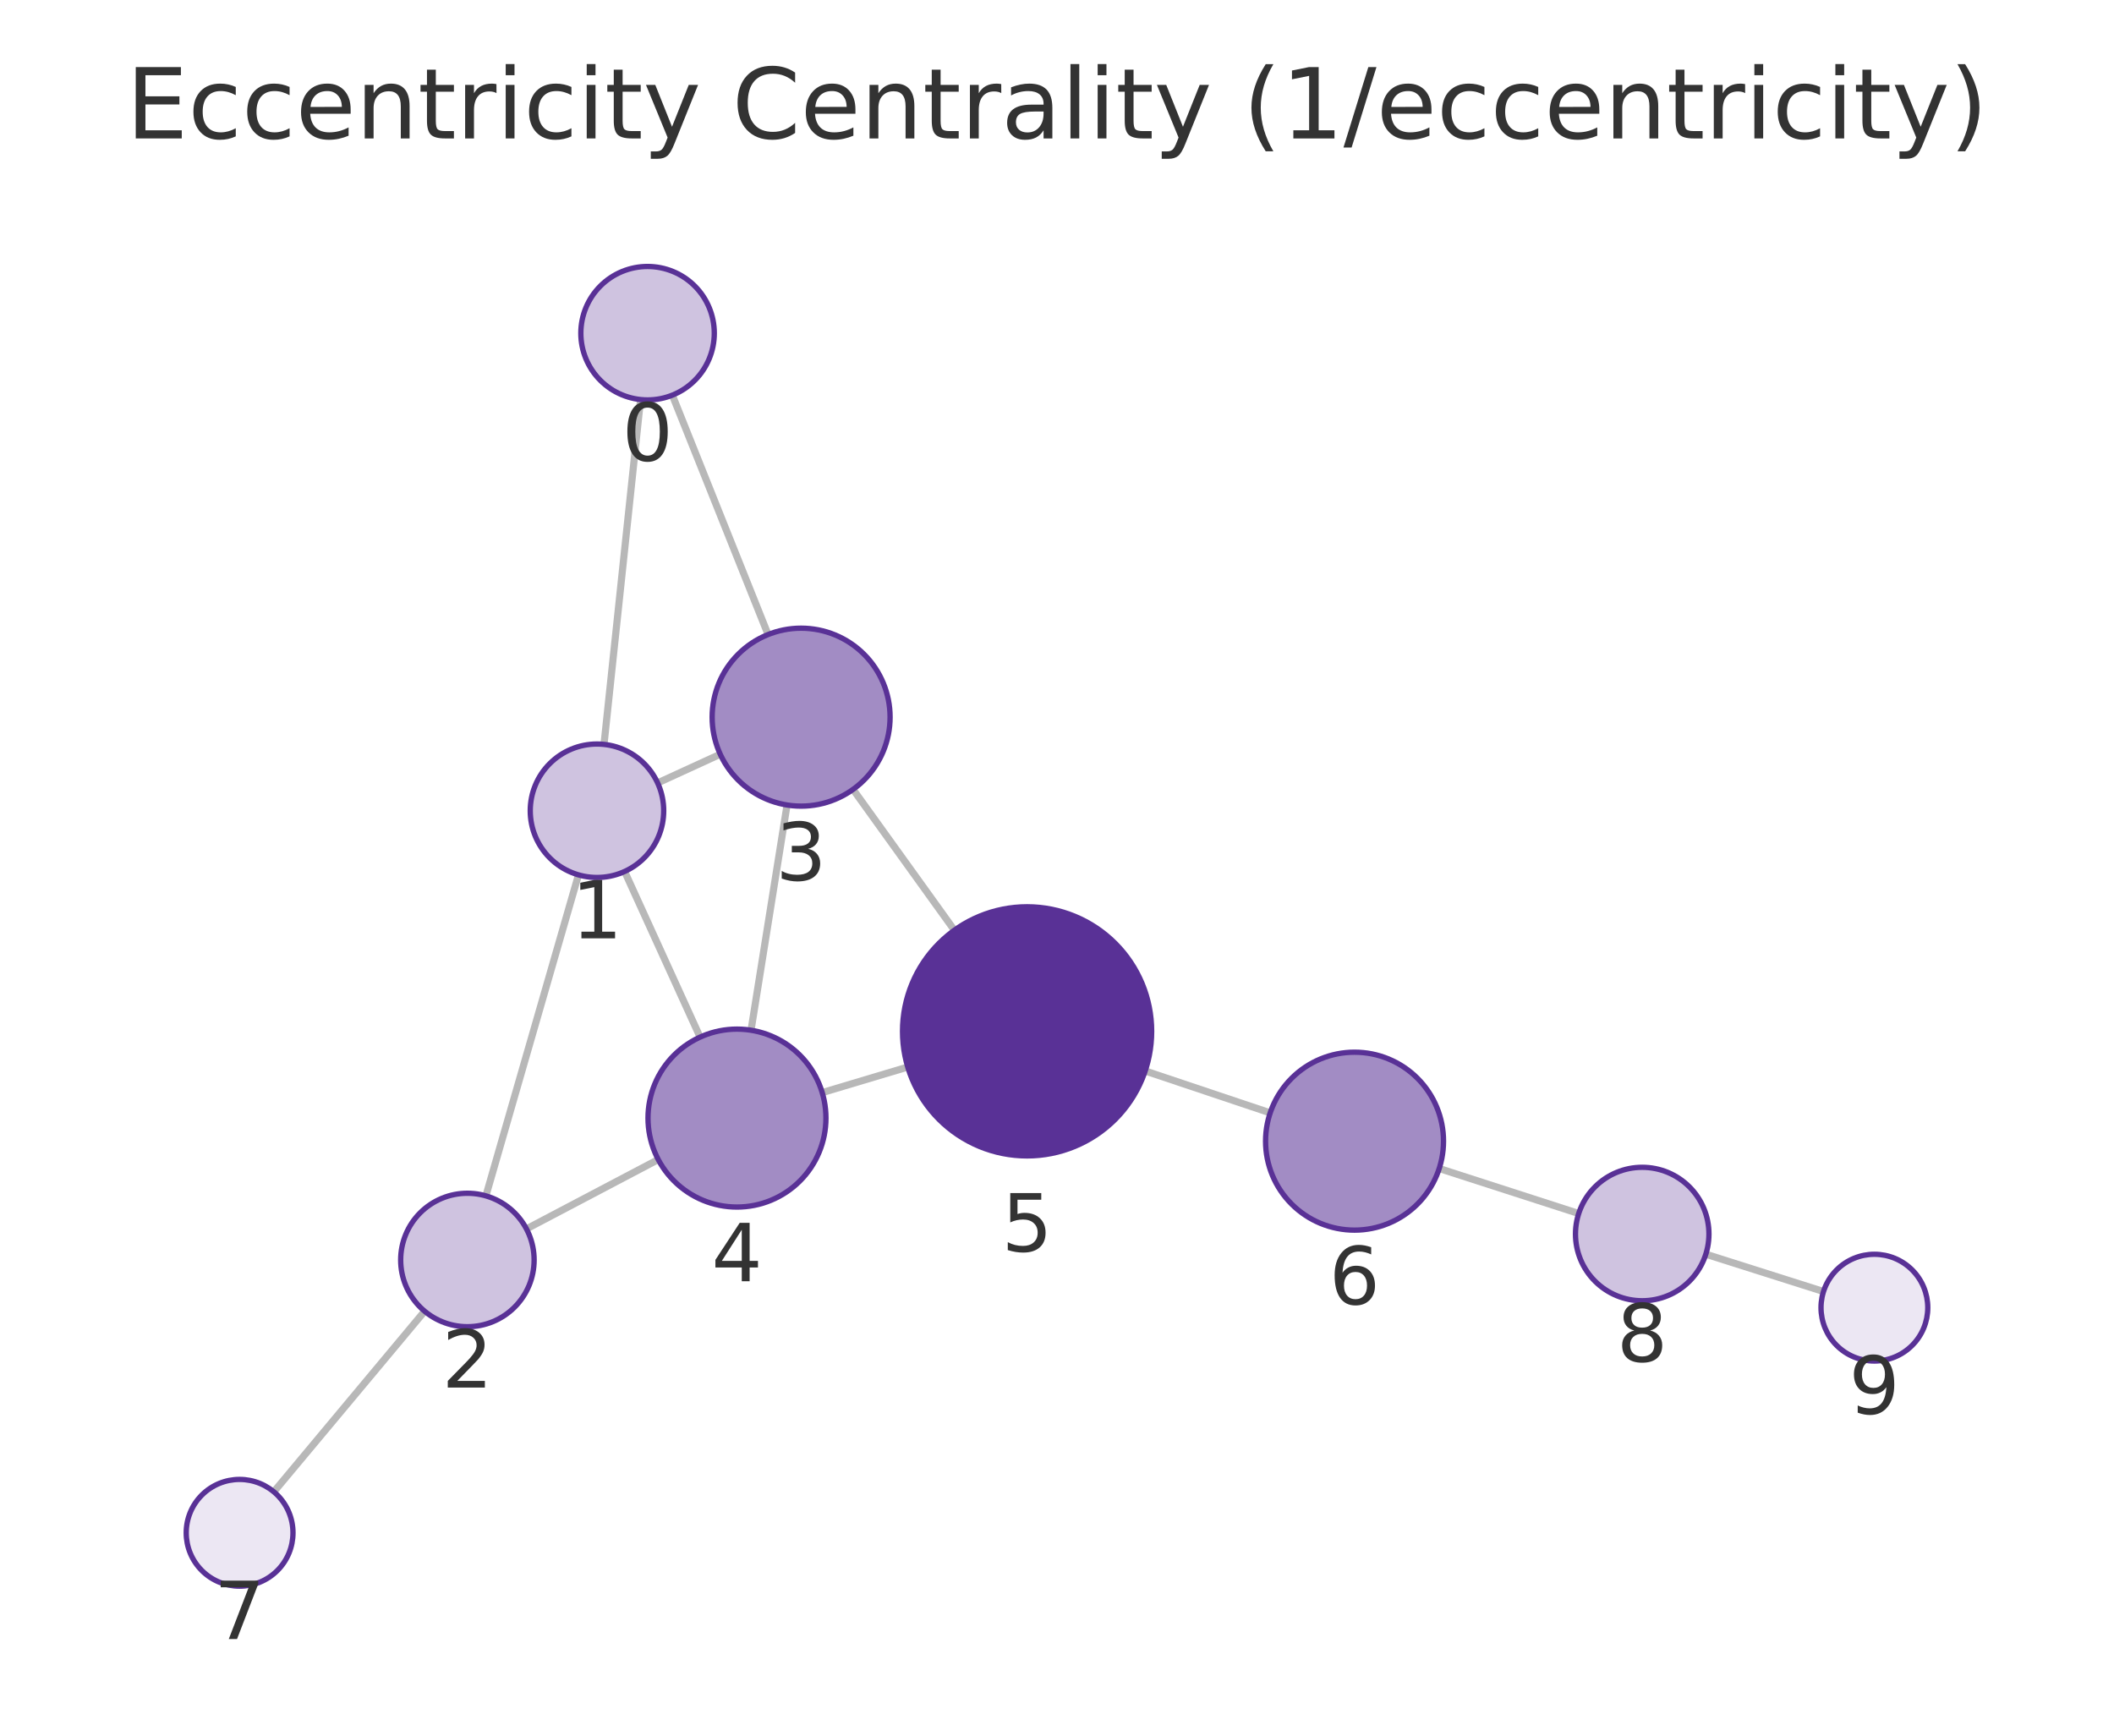
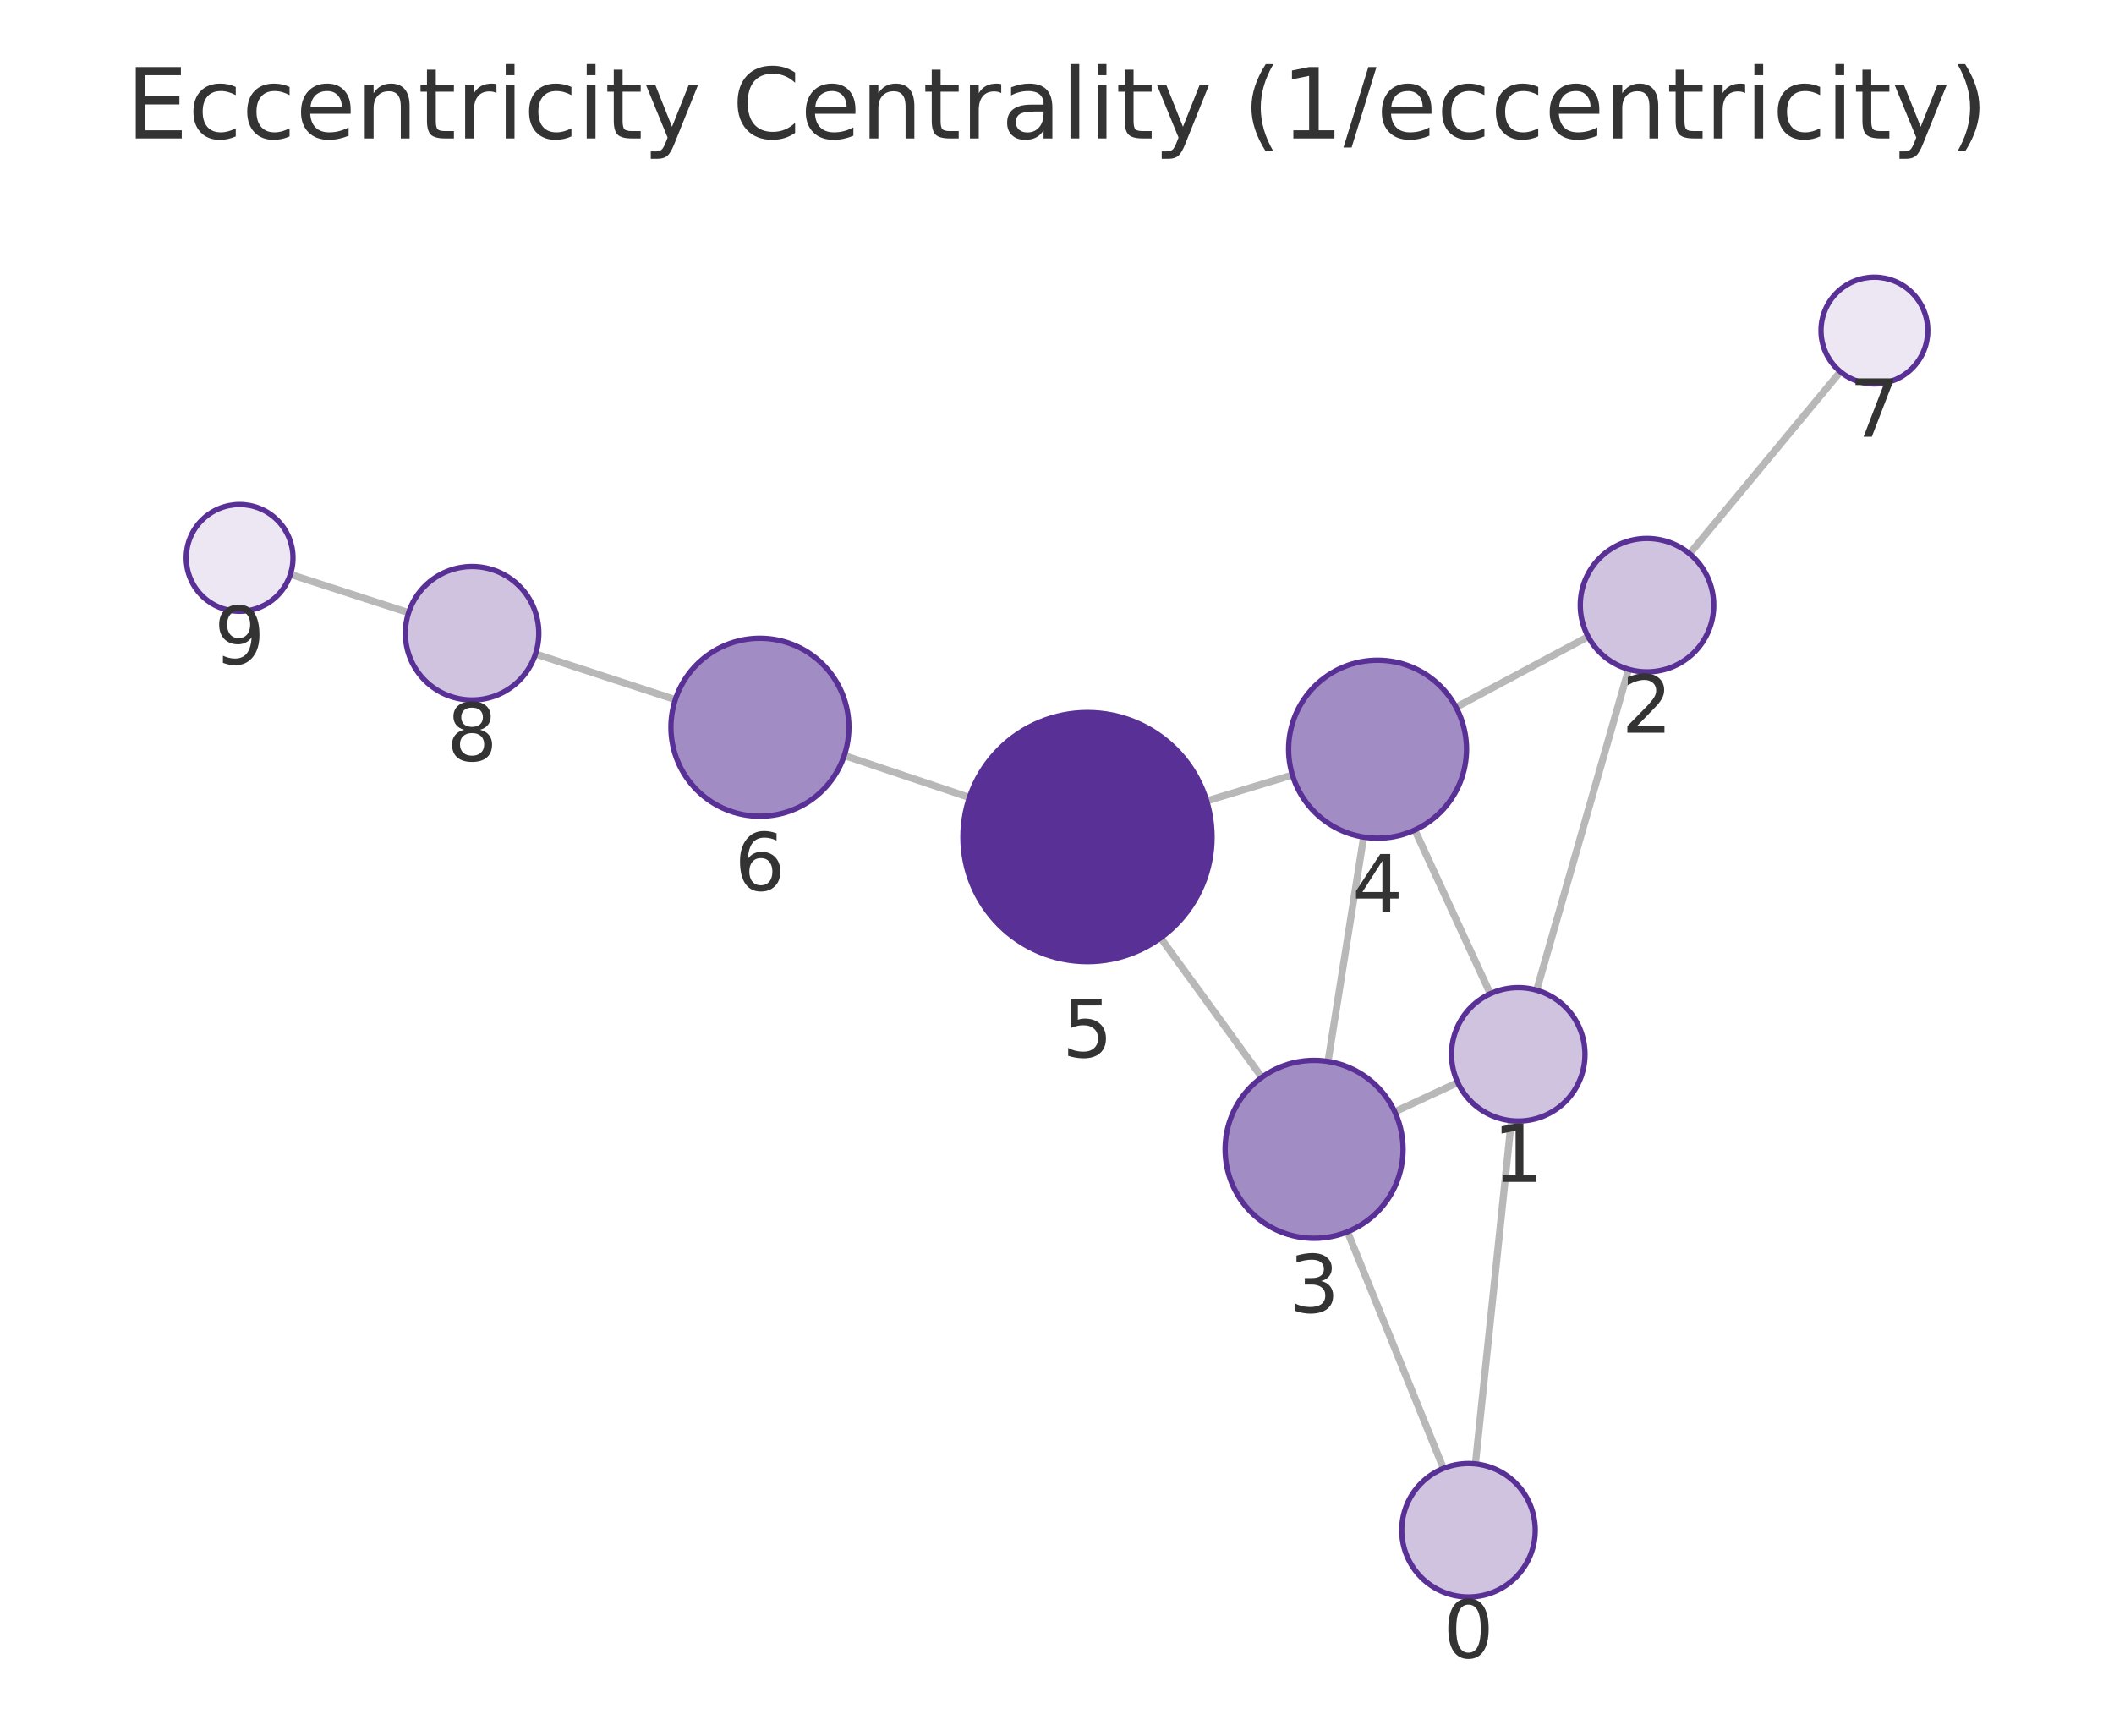
<svg xmlns="http://www.w3.org/2000/svg" xmlns:xlink="http://www.w3.org/1999/xlink" width="237.6pt" height="195.078pt" viewBox="0 0 237.6 195.078" version="1.1">
  <defs>
    <style type="text/css">*{stroke-linejoin: round; stroke-linecap: butt}</style>
  </defs>
  <g id="figure_1">
    <g id="patch_1">
      <path d="M 0 195.078  L 237.6 195.078  L 237.6 0  L 0 0  L 0 195.078  z " style="fill: none" />
    </g>
    <g id="axes_1">
      <g id="patch_2">
        <path d="M 7.2 187.878  L 230.4 187.878  L 230.4 21.558  L 7.2 21.558  L 7.2 187.878  z " style="fill: none" />
      </g>
      <g id="EdgeCollection_1">
-         <path d="M 71.992 44.908  L 67.886 83.666  " clip-path="url(#p9ab5bc310b)" style="fill: #b8b8b8; stroke: #b8b8b8; stroke-width: 0.8" />
-         <path d="M 75.567 44.414  L 86.327 71.32  " clip-path="url(#p9ab5bc310b)" style="fill: #b8b8b8; stroke: #b8b8b8; stroke-width: 0.8" />
-         <path d="M 65.018 98.331  L 54.611 134.409  " clip-path="url(#p9ab5bc310b)" style="fill: #b8b8b8; stroke: #b8b8b8; stroke-width: 0.8" />
-         <path d="M 73.914 87.998  L 80.95 84.772  " clip-path="url(#p9ab5bc310b)" style="fill: #b8b8b8; stroke: #b8b8b8; stroke-width: 0.8" />
-         <path d="M 70.205 97.95  L 78.686 116.567  " clip-path="url(#p9ab5bc310b)" style="fill: #b8b8b8; stroke: #b8b8b8; stroke-width: 0.8" />
-         <path d="M 59.169 138.122  L 73.982 130.325  " clip-path="url(#p9ab5bc310b)" style="fill: #b8b8b8; stroke: #b8b8b8; stroke-width: 0.8" />
-         <path d="M 47.726 147.373  L 30.776 167.673  " clip-path="url(#p9ab5bc310b)" style="fill: #b8b8b8; stroke: #b8b8b8; stroke-width: 0.8" />
-         <path d="M 88.46 90.479  L 84.411 115.793  " clip-path="url(#p9ab5bc310b)" style="fill: #b8b8b8; stroke: #b8b8b8; stroke-width: 0.8" />
-         <path d="M 95.879 88.723  L 107.264 104.553  " clip-path="url(#p9ab5bc310b)" style="fill: #b8b8b8; stroke: #b8b8b8; stroke-width: 0.8" />
-         <path d="M 92.412 122.803  L 102.025 119.929  " clip-path="url(#p9ab5bc310b)" style="fill: #b8b8b8; stroke: #b8b8b8; stroke-width: 0.8" />
-         <path d="M 128.712 120.37  L 142.761 125.081  " clip-path="url(#p9ab5bc310b)" style="fill: #b8b8b8; stroke: #b8b8b8; stroke-width: 0.8" />
-         <path d="M 161.758 131.333  L 177.437 136.394  " clip-path="url(#p9ab5bc310b)" style="fill: #b8b8b8; stroke: #b8b8b8; stroke-width: 0.8" />
-         <path d="M 191.723 140.965  L 204.951 145.16  " clip-path="url(#p9ab5bc310b)" style="fill: #b8b8b8; stroke: #b8b8b8; stroke-width: 0.8" />
+         <path d="M 165.828 164.533  L 169.861 125.962  " clip-path="url(#p9e5f8e76ce)" style="fill: #b8b8b8; stroke: #b8b8b8; stroke-width: 0.8" />
+         <path d="M 162.231 165.042  L 151.452 138.448  " clip-path="url(#p9e5f8e76ce)" style="fill: #b8b8b8; stroke: #b8b8b8; stroke-width: 0.8" />
+         <path d="M 172.707 111.293  L 183.045 75.228  " clip-path="url(#p9e5f8e76ce)" style="fill: #b8b8b8; stroke: #b8b8b8; stroke-width: 0.8" />
+         <path d="M 163.841 121.667  L 156.762 124.961  " clip-path="url(#p9e5f8e76ce)" style="fill: #b8b8b8; stroke: #b8b8b8; stroke-width: 0.8" />
+         <path d="M 167.501 111.692  L 159.017 93.288  " clip-path="url(#p9e5f8e76ce)" style="fill: #b8b8b8; stroke: #b8b8b8; stroke-width: 0.8" />
+         <path d="M 178.498 71.554  L 163.649 79.492  " clip-path="url(#p9e5f8e76ce)" style="fill: #b8b8b8; stroke: #b8b8b8; stroke-width: 0.8" />
+         <path d="M 189.895 62.242  L 206.843 41.775  " clip-path="url(#p9e5f8e76ce)" style="fill: #b8b8b8; stroke: #b8b8b8; stroke-width: 0.8" />
+         <path d="M 149.263 119.304  L 153.264 94.083  " clip-path="url(#p9e5f8e76ce)" style="fill: #b8b8b8; stroke: #b8b8b8; stroke-width: 0.8" />
+         <path d="M 141.822 121.087  L 130.448 105.415  " clip-path="url(#p9e5f8e76ce)" style="fill: #b8b8b8; stroke: #b8b8b8; stroke-width: 0.8" />
+         <path d="M 145.26 87.106  L 135.623 90.025  " clip-path="url(#p9e5f8e76ce)" style="fill: #b8b8b8; stroke: #b8b8b8; stroke-width: 0.8" />
+         <path d="M 108.951 89.634  L 94.89 84.919  " clip-path="url(#p9e5f8e76ce)" style="fill: #b8b8b8; stroke: #b8b8b8; stroke-width: 0.8" />
+         <path d="M 75.903 78.635  L 60.189 73.502  " clip-path="url(#p9e5f8e76ce)" style="fill: #b8b8b8; stroke: #b8b8b8; stroke-width: 0.8" />
+         <path d="M 45.925 68.861  L 32.638 64.554  " clip-path="url(#p9e5f8e76ce)" style="fill: #b8b8b8; stroke: #b8b8b8; stroke-width: 0.8" />
      </g>
      <g id="VertexCollection_1">
-         <path d="M 72.782 44.95  C 74.771 44.95 76.679 44.16 78.086 42.753  C 79.492 41.347 80.282 39.439 80.282 37.45  C 80.282 35.461 79.492 33.553 78.086 32.147  C 76.679 30.74 74.771 29.95 72.782 29.95  C 70.793 29.95 68.885 30.74 67.479 32.147  C 66.073 33.553 65.282 35.461 65.282 37.45  C 65.282 39.439 66.073 41.347 67.479 42.753  C 68.885 44.16 70.793 44.95 72.782 44.95  z " clip-path="url(#p9ab5bc310b)" style="fill: #cfc3e0; stroke: #593196; stroke-width: 0.6" />
-         <path d="M 67.096 98.624  C 69.085 98.624 70.993 97.834 72.399 96.428  C 73.806 95.021 74.596 93.113 74.596 91.124  C 74.596 89.135 73.806 87.227 72.399 85.821  C 70.993 84.415 69.085 83.624 67.096 83.624  C 65.107 83.624 63.199 84.415 61.793 85.821  C 60.386 87.227 59.596 89.135 59.596 91.124  C 59.596 93.113 60.386 95.021 61.793 96.428  C 63.199 97.834 65.107 98.624 67.096 98.624  z " clip-path="url(#p9ab5bc310b)" style="fill: #cfc3e0; stroke: #593196; stroke-width: 0.6" />
-         <path d="M 52.533 149.115  C 54.522 149.115 56.429 148.325 57.836 146.919  C 59.242 145.512 60.033 143.605 60.033 141.615  C 60.033 139.626 59.242 137.719 57.836 136.312  C 56.429 134.906 54.522 134.115 52.533 134.115  C 50.544 134.115 48.636 134.906 47.229 136.312  C 45.823 137.719 45.033 139.626 45.033 141.615  C 45.033 143.605 45.823 145.512 47.229 146.919  C 48.636 148.325 50.544 149.115 52.533 149.115  z " clip-path="url(#p9ab5bc310b)" style="fill: #cfc3e0; stroke: #593196; stroke-width: 0.6" />
-         <path d="M 90.04 90.605  C 92.692 90.605 95.235 89.551 97.111 87.676  C 98.986 85.8 100.04 83.257 100.04 80.605  C 100.04 77.953 98.986 75.409 97.111 73.534  C 95.235 71.658 92.692 70.605 90.04 70.605  C 87.388 70.605 84.844 71.658 82.969 73.534  C 81.093 75.409 80.04 77.953 80.04 80.605  C 80.04 83.257 81.093 85.8 82.969 87.676  C 84.844 89.551 87.388 90.605 90.04 90.605  z " clip-path="url(#p9ab5bc310b)" style="fill: #a28cc4; stroke: #593196; stroke-width: 0.6" />
-         <path d="M 82.831 135.667  C 85.483 135.667 88.027 134.613 89.902 132.738  C 91.778 130.863 92.831 128.319 92.831 125.667  C 92.831 123.015 91.778 120.471 89.902 118.596  C 88.027 116.721 85.483 115.667 82.831 115.667  C 80.179 115.667 77.636 116.721 75.76 118.596  C 73.885 120.471 72.831 123.015 72.831 125.667  C 72.831 128.319 73.885 130.863 75.76 132.738  C 77.636 134.613 80.179 135.667 82.831 135.667  z " clip-path="url(#p9ab5bc310b)" style="fill: #a28cc4; stroke: #593196; stroke-width: 0.6" />
-         <path d="M 115.438 129.918  C 119.151 129.918 122.712 128.443 125.338 125.818  C 127.963 123.192 129.438 119.631 129.438 115.918  C 129.438 112.205 127.963 108.644 125.338 106.019  C 122.712 103.393 119.151 101.918 115.438 101.918  C 111.725 101.918 108.164 103.393 105.539 106.019  C 102.913 108.644 101.438 112.205 101.438 115.918  C 101.438 119.631 102.913 123.192 105.539 125.818  C 108.164 128.443 111.725 129.918 115.438 129.918  z " clip-path="url(#p9ab5bc310b)" style="fill: #593196; stroke: #593196; stroke-width: 0.6" />
-         <path d="M 152.242 138.261  C 154.894 138.261 157.437 137.207 159.313 135.332  C 161.188 133.457 162.242 130.913 162.242 128.261  C 162.242 125.609 161.188 123.065 159.313 121.19  C 157.437 119.315 154.894 118.261 152.242 118.261  C 149.59 118.261 147.046 119.315 145.171 121.19  C 143.295 123.065 142.242 125.609 142.242 128.261  C 142.242 130.913 143.295 133.457 145.171 135.332  C 147.046 137.207 149.59 138.261 152.242 138.261  z " clip-path="url(#p9ab5bc310b)" style="fill: #a28cc4; stroke: #593196; stroke-width: 0.6" />
-         <path d="M 26.93 178.278  C 28.521 178.278 30.048 177.646 31.173 176.521  C 32.298 175.396 32.93 173.87 32.93 172.278  C 32.93 170.687 32.298 169.161 31.173 168.036  C 30.048 166.91 28.521 166.278 26.93 166.278  C 25.339 166.278 23.813 166.91 22.687 168.036  C 21.562 169.161 20.93 170.687 20.93 172.278  C 20.93 173.87 21.562 175.396 22.687 176.521  C 23.813 177.646 25.339 178.278 26.93 178.278  z " clip-path="url(#p9ab5bc310b)" style="fill: #ece7f3; stroke: #593196; stroke-width: 0.6" />
-         <path d="M 184.574 146.198  C 186.563 146.198 188.471 145.408 189.877 144.001  C 191.284 142.595 192.074 140.687 192.074 138.698  C 192.074 136.709 191.284 134.801 189.877 133.395  C 188.471 131.988 186.563 131.198 184.574 131.198  C 182.585 131.198 180.677 131.988 179.271 133.395  C 177.864 134.801 177.074 136.709 177.074 138.698  C 177.074 140.687 177.864 142.595 179.271 144.001  C 180.677 145.408 182.585 146.198 184.574 146.198  z " clip-path="url(#p9ab5bc310b)" style="fill: #cfc3e0; stroke: #593196; stroke-width: 0.6" />
-         <path d="M 210.67 152.974  C 212.261 152.974 213.787 152.342 214.913 151.216  C 216.038 150.091 216.67 148.565 216.67 146.974  C 216.67 145.382 216.038 143.856 214.913 142.731  C 213.787 141.606 212.261 140.974 210.67 140.974  C 209.079 140.974 207.552 141.606 206.427 142.731  C 205.302 143.856 204.67 145.382 204.67 146.974  C 204.67 148.565 205.302 150.091 206.427 151.216  C 207.552 152.342 209.079 152.974 210.67 152.974  z " clip-path="url(#p9ab5bc310b)" style="fill: #ece7f3; stroke: #593196; stroke-width: 0.6" />
+         <path d="M 165.049 179.493  C 167.038 179.493 168.945 178.703 170.352 177.296  C 171.758 175.89 172.549 173.982 172.549 171.993  C 172.549 170.004 171.758 168.096 170.352 166.689  C 168.945 165.283 167.038 164.493 165.049 164.493  C 163.06 164.493 161.152 165.283 159.745 166.689  C 158.339 168.096 157.549 170.004 157.549 171.993  C 157.549 173.982 158.339 175.89 159.745 177.296  C 161.152 178.703 163.06 179.493 165.049 179.493  z " clip-path="url(#p9e5f8e76ce)" style="fill: #cfc3e0; stroke: #593196; stroke-width: 0.6" />
+         <path d="M 170.64 126.003  C 172.629 126.003 174.537 125.212 175.944 123.806  C 177.35 122.4 178.14 120.492 178.14 118.503  C 178.14 116.514 177.35 114.606 175.944 113.199  C 174.537 111.793 172.629 111.003 170.64 111.003  C 168.651 111.003 166.744 111.793 165.337 113.199  C 163.931 114.606 163.14 116.514 163.14 118.503  C 163.14 120.492 163.931 122.4 165.337 123.806  C 166.744 125.212 168.651 126.003 170.64 126.003  z " clip-path="url(#p9e5f8e76ce)" style="fill: #cfc3e0; stroke: #593196; stroke-width: 0.6" />
+         <path d="M 185.112 75.518  C 187.101 75.518 189.009 74.728 190.415 73.322  C 191.822 71.915 192.612 70.007 192.612 68.018  C 192.612 66.029 191.822 64.121 190.415 62.715  C 189.009 61.309 187.101 60.518 185.112 60.518  C 183.123 60.518 181.215 61.309 179.808 62.715  C 178.402 64.121 177.612 66.029 177.612 68.018  C 177.612 70.007 178.402 71.915 179.808 73.322  C 181.215 74.728 183.123 75.518 185.112 75.518  z " clip-path="url(#p9e5f8e76ce)" style="fill: #cfc3e0; stroke: #593196; stroke-width: 0.6" />
+         <path d="M 147.696 139.18  C 150.348 139.18 152.892 138.127 154.767 136.252  C 156.642 134.376 157.696 131.833 157.696 129.18  C 157.696 126.528 156.642 123.985 154.767 122.109  C 152.892 120.234 150.348 119.18 147.696 119.18  C 145.044 119.18 142.5 120.234 140.625 122.109  C 138.749 123.985 137.696 126.528 137.696 129.18  C 137.696 131.833 138.749 134.376 140.625 136.252  C 142.5 138.127 145.044 139.18 147.696 139.18  z " clip-path="url(#p9e5f8e76ce)" style="fill: #a28cc4; stroke: #593196; stroke-width: 0.6" />
+         <path d="M 154.83 94.207  C 157.483 94.207 160.026 93.153 161.902 91.278  C 163.777 89.402 164.83 86.859 164.83 84.207  C 164.83 81.555 163.777 79.011 161.902 77.136  C 160.026 75.26 157.483 74.207 154.83 74.207  C 152.178 74.207 149.635 75.26 147.759 77.136  C 145.884 79.011 144.83 81.555 144.83 84.207  C 144.83 86.859 145.884 89.402 147.759 91.278  C 149.635 93.153 152.178 94.207 154.83 94.207  z " clip-path="url(#p9e5f8e76ce)" style="fill: #a28cc4; stroke: #593196; stroke-width: 0.6" />
+         <path d="M 122.225 108.084  C 125.937 108.084 129.499 106.609 132.124 103.984  C 134.749 101.358 136.225 97.797 136.225 94.084  C 136.225 90.371 134.749 86.81 132.124 84.185  C 129.499 81.559 125.937 80.084 122.225 80.084  C 118.512 80.084 114.95 81.559 112.325 84.185  C 109.7 86.81 108.225 90.371 108.225 94.084  C 108.225 97.797 109.7 101.358 112.325 103.984  C 114.95 106.609 118.512 108.084 122.225 108.084  z " clip-path="url(#p9e5f8e76ce)" style="fill: #593196; stroke: #593196; stroke-width: 0.6" />
+         <path d="M 85.408 91.74  C 88.06 91.74 90.604 90.687 92.479 88.811  C 94.355 86.936 95.408 84.392 95.408 81.74  C 95.408 79.088 94.355 76.545 92.479 74.669  C 90.604 72.794 88.06 71.74 85.408 71.74  C 82.756 71.74 80.213 72.794 78.337 74.669  C 76.462 76.545 75.408 79.088 75.408 81.74  C 75.408 84.392 76.462 86.936 78.337 88.811  C 80.213 90.687 82.756 91.74 85.408 91.74  z " clip-path="url(#p9e5f8e76ce)" style="fill: #a28cc4; stroke: #593196; stroke-width: 0.6" />
+         <path d="M 210.669 43.153  C 212.261 43.153 213.787 42.521 214.912 41.396  C 216.037 40.271 216.669 38.744 216.669 37.153  C 216.669 35.562 216.037 34.036 214.912 32.911  C 213.787 31.785 212.261 31.153 210.669 31.153  C 209.078 31.153 207.552 31.785 206.427 32.911  C 205.302 34.036 204.669 35.562 204.669 37.153  C 204.669 38.744 205.302 40.271 206.427 41.396  C 207.552 42.521 209.078 43.153 210.669 43.153  z " clip-path="url(#p9e5f8e76ce)" style="fill: #ece7f3; stroke: #593196; stroke-width: 0.6" />
+         <path d="M 53.06 78.674  C 55.049 78.674 56.957 77.883 58.363 76.477  C 59.77 75.071 60.56 73.163 60.56 71.174  C 60.56 69.185 59.77 67.277 58.363 65.87  C 56.957 64.464 55.049 63.674 53.06 63.674  C 51.071 63.674 49.163 64.464 47.756 65.87  C 46.35 67.277 45.56 69.185 45.56 71.174  C 45.56 73.163 46.35 75.071 47.756 76.477  C 49.163 77.883 51.071 78.674 53.06 78.674  z " clip-path="url(#p9e5f8e76ce)" style="fill: #cfc3e0; stroke: #593196; stroke-width: 0.6" />
+         <path d="M 26.931 68.704  C 28.522 68.704 30.048 68.071 31.173 66.946  C 32.298 65.821 32.931 64.295 32.931 62.704  C 32.931 61.112 32.298 59.586 31.173 58.461  C 30.048 57.336 28.522 56.704 26.931 56.704  C 25.339 56.704 23.813 57.336 22.688 58.461  C 21.563 59.586 20.931 61.112 20.931 62.704  C 20.931 64.295 21.563 65.821 22.688 66.946  C 23.813 68.071 25.339 68.704 26.931 68.704  z " clip-path="url(#p9e5f8e76ce)" style="fill: #ece7f3; stroke: #593196; stroke-width: 0.6" />
      </g>
      <g id="text_1">
-         <g clip-path="url(#p9ab5bc310b)">
-           <g style="fill: #333333" transform="translate(69.91916 51.78798) scale(0.09 -0.09)">
+         <g clip-path="url(#p9e5f8e76ce)">
+           <g style="fill: #333333" transform="translate(162.1855 186.3307) scale(0.09 -0.09)">
            <defs>
              <path id="DejaVuSans-13" d="M 2034 4250  Q 1547 4250 1301 3770  Q 1056 3291 1056 2328  Q 1056 1369 1301 889  Q 1547 409 2034 409  Q 2525 409 2770 889  Q 3016 1369 3016 2328  Q 3016 3291 2770 3770  Q 2525 4250 2034 4250  z M 2034 4750  Q 2819 4750 3233 4129  Q 3647 3509 3647 2328  Q 3647 1150 3233 529  Q 2819 -91 2034 -91  Q 1250 -91 836 529  Q 422 1150 422 2328  Q 422 3509 836 4129  Q 1250 4750 2034 4750  z " transform="scale(0.015625)" />
            </defs>
            <use xlink:href="#DejaVuSans-13" />
          </g>
        </g>
      </g>
      <g id="text_2">
-         <g clip-path="url(#p9ab5bc310b)">
-           <g style="fill: #333333" transform="translate(64.23297 105.4622) scale(0.09 -0.09)">
+         <g clip-path="url(#p9e5f8e76ce)">
+           <g style="fill: #333333" transform="translate(167.7773 132.8406) scale(0.09 -0.09)">
            <defs>
              <path id="DejaVuSans-14" d="M 794 531  L 1825 531  L 1825 4091  L 703 3866  L 703 4441  L 1819 4666  L 2450 4666  L 2450 531  L 3481 531  L 3481 0  L 794 0  L 794 531  z " transform="scale(0.015625)" />
            </defs>
            <use xlink:href="#DejaVuSans-14" />
          </g>
        </g>
      </g>
      <g id="text_3">
-         <g clip-path="url(#p9ab5bc310b)">
-           <g style="fill: #333333" transform="translate(49.66946 155.9534) scale(0.09 -0.09)">
+         <g clip-path="url(#p9e5f8e76ce)">
+           <g style="fill: #333333" transform="translate(182.2486 82.35619) scale(0.09 -0.09)">
            <defs>
              <path id="DejaVuSans-15" d="M 1228 531  L 3431 531  L 3431 0  L 469 0  L 469 531  Q 828 903 1448 1529  Q 2069 2156 2228 2338  Q 2531 2678 2651 2914  Q 2772 3150 2772 3378  Q 2772 3750 2511 3984  Q 2250 4219 1831 4219  Q 1534 4219 1204 4116  Q 875 4013 500 3803  L 500 4441  Q 881 4594 1212 4672  Q 1544 4750 1819 4750  Q 2544 4750 2975 4387  Q 3406 4025 3406 3419  Q 3406 3131 3298 2873  Q 3191 2616 2906 2266  Q 2828 2175 2409 1742  Q 1991 1309 1228 531  z " transform="scale(0.015625)" />
            </defs>
            <use xlink:href="#DejaVuSans-15" />
          </g>
        </g>
      </g>
      <g id="text_4">
-         <g clip-path="url(#p9ab5bc310b)">
-           <g style="fill: #333333" transform="translate(87.1765 98.94251) scale(0.09 -0.09)">
+         <g clip-path="url(#p9e5f8e76ce)">
+           <g style="fill: #333333" transform="translate(144.8326 147.5184) scale(0.09 -0.09)">
            <defs>
              <path id="DejaVuSans-16" d="M 2597 2516  Q 3050 2419 3304 2112  Q 3559 1806 3559 1356  Q 3559 666 3084 287  Q 2609 -91 1734 -91  Q 1441 -91 1130 -33  Q 819 25 488 141  L 488 750  Q 750 597 1062 519  Q 1375 441 1716 441  Q 2309 441 2620 675  Q 2931 909 2931 1356  Q 2931 1769 2642 2001  Q 2353 2234 1838 2234  L 1294 2234  L 1294 2753  L 1863 2753  Q 2328 2753 2575 2939  Q 2822 3125 2822 3475  Q 2822 3834 2567 4026  Q 2313 4219 1838 4219  Q 1578 4219 1281 4162  Q 984 4106 628 3988  L 628 4550  Q 988 4650 1302 4700  Q 1616 4750 1894 4750  Q 2613 4750 3031 4423  Q 3450 4097 3450 3541  Q 3450 3153 3228 2886  Q 3006 2619 2597 2516  z " transform="scale(0.015625)" />
            </defs>
            <use xlink:href="#DejaVuSans-16" />
          </g>
        </g>
      </g>
      <g id="text_5">
-         <g clip-path="url(#p9ab5bc310b)">
-           <g style="fill: #333333" transform="translate(79.96819 144.0049) scale(0.09 -0.09)">
+         <g clip-path="url(#p9e5f8e76ce)">
+           <g style="fill: #333333" transform="translate(151.9674 102.5445) scale(0.09 -0.09)">
            <defs>
              <path id="DejaVuSans-17" d="M 2419 4116  L 825 1625  L 2419 1625  L 2419 4116  z M 2253 4666  L 3047 4666  L 3047 1625  L 3713 1625  L 3713 1100  L 3047 1100  L 3047 0  L 2419 0  L 2419 1100  L 313 1100  L 313 1709  L 2253 4666  z " transform="scale(0.015625)" />
            </defs>
            <use xlink:href="#DejaVuSans-17" />
          </g>
        </g>
      </g>
      <g id="text_6">
-         <g clip-path="url(#p9ab5bc310b)">
-           <g style="fill: #333333" transform="translate(112.575 140.6561) scale(0.09 -0.09)">
+         <g clip-path="url(#p9e5f8e76ce)">
+           <g style="fill: #333333" transform="translate(119.3615 118.8221) scale(0.09 -0.09)">
            <defs>
              <path id="DejaVuSans-18" d="M 691 4666  L 3169 4666  L 3169 4134  L 1269 4134  L 1269 2991  Q 1406 3038 1543 3061  Q 1681 3084 1819 3084  Q 2600 3084 3056 2656  Q 3513 2228 3513 1497  Q 3513 744 3044 326  Q 2575 -91 1722 -91  Q 1428 -91 1123 -41  Q 819 9 494 109  L 494 744  Q 775 591 1075 516  Q 1375 441 1709 441  Q 2250 441 2565 725  Q 2881 1009 2881 1497  Q 2881 1984 2565 2268  Q 2250 2553 1709 2553  Q 1456 2553 1204 2497  Q 953 2441 691 2322  L 691 4666  z " transform="scale(0.015625)" />
            </defs>
            <use xlink:href="#DejaVuSans-18" />
          </g>
        </g>
      </g>
      <g id="text_7">
-         <g clip-path="url(#p9ab5bc310b)">
-           <g style="fill: #333333" transform="translate(149.3785 146.599) scale(0.09 -0.09)">
+         <g clip-path="url(#p9e5f8e76ce)">
+           <g style="fill: #333333" transform="translate(82.54527 100.0783) scale(0.09 -0.09)">
            <defs>
              <path id="DejaVuSans-19" d="M 2113 2584  Q 1688 2584 1439 2293  Q 1191 2003 1191 1497  Q 1191 994 1439 701  Q 1688 409 2113 409  Q 2538 409 2786 701  Q 3034 994 3034 1497  Q 3034 2003 2786 2293  Q 2538 2584 2113 2584  z M 3366 4563  L 3366 3988  Q 3128 4100 2886 4159  Q 2644 4219 2406 4219  Q 1781 4219 1451 3797  Q 1122 3375 1075 2522  Q 1259 2794 1537 2939  Q 1816 3084 2150 3084  Q 2853 3084 3261 2657  Q 3669 2231 3669 1497  Q 3669 778 3244 343  Q 2819 -91 2113 -91  Q 1303 -91 875 529  Q 447 1150 447 2328  Q 447 3434 972 4092  Q 1497 4750 2381 4750  Q 2619 4750 2861 4703  Q 3103 4656 3366 4563  z " transform="scale(0.015625)" />
            </defs>
            <use xlink:href="#DejaVuSans-19" />
          </g>
        </g>
      </g>
      <g id="text_8">
-         <g clip-path="url(#p9ab5bc310b)">
-           <g style="fill: #333333" transform="translate(24.06695 184.2162) scale(0.09 -0.09)">
+         <g clip-path="url(#p9e5f8e76ce)">
+           <g style="fill: #333333" transform="translate(207.8063 49.0911) scale(0.09 -0.09)">
            <defs>
              <path id="DejaVuSans-1a" d="M 525 4666  L 3525 4666  L 3525 4397  L 1831 0  L 1172 0  L 2766 4134  L 525 4134  L 525 4666  z " transform="scale(0.015625)" />
            </defs>
            <use xlink:href="#DejaVuSans-1a" />
          </g>
        </g>
      </g>
      <g id="text_9">
-         <g clip-path="url(#p9ab5bc310b)">
-           <g style="fill: #333333" transform="translate(181.7109 153.0357) scale(0.09 -0.09)">
+         <g clip-path="url(#p9e5f8e76ce)">
+           <g style="fill: #333333" transform="translate(50.19665 85.51155) scale(0.09 -0.09)">
            <defs>
              <path id="DejaVuSans-1b" d="M 2034 2216  Q 1584 2216 1326 1975  Q 1069 1734 1069 1313  Q 1069 891 1326 650  Q 1584 409 2034 409  Q 2484 409 2743 651  Q 3003 894 3003 1313  Q 3003 1734 2745 1975  Q 2488 2216 2034 2216  z M 1403 2484  Q 997 2584 770 2862  Q 544 3141 544 3541  Q 544 4100 942 4425  Q 1341 4750 2034 4750  Q 2731 4750 3128 4425  Q 3525 4100 3525 3541  Q 3525 3141 3298 2862  Q 3072 2584 2669 2484  Q 3125 2378 3379 2068  Q 3634 1759 3634 1313  Q 3634 634 3220 271  Q 2806 -91 2034 -91  Q 1263 -91 848 271  Q 434 634 434 1313  Q 434 1759 690 2068  Q 947 2378 1403 2484  z M 1172 3481  Q 1172 3119 1398 2916  Q 1625 2713 2034 2713  Q 2441 2713 2670 2916  Q 2900 3119 2900 3481  Q 2900 3844 2670 4047  Q 2441 4250 2034 4250  Q 1625 4250 1398 4047  Q 1172 3844 1172 3481  z " transform="scale(0.015625)" />
            </defs>
            <use xlink:href="#DejaVuSans-1b" />
          </g>
        </g>
      </g>
      <g id="text_10">
-         <g clip-path="url(#p9ab5bc310b)">
-           <g style="fill: #333333" transform="translate(207.8068 158.9116) scale(0.09 -0.09)">
+         <g clip-path="url(#p9e5f8e76ce)">
+           <g style="fill: #333333" transform="translate(24.0675 74.64139) scale(0.09 -0.09)">
            <defs>
              <path id="DejaVuSans-1c" d="M 703 97  L 703 672  Q 941 559 1184 500  Q 1428 441 1663 441  Q 2288 441 2617 861  Q 2947 1281 2994 2138  Q 2813 1869 2534 1725  Q 2256 1581 1919 1581  Q 1219 1581 811 2004  Q 403 2428 403 3163  Q 403 3881 828 4315  Q 1253 4750 1959 4750  Q 2769 4750 3195 4129  Q 3622 3509 3622 2328  Q 3622 1225 3098 567  Q 2575 -91 1691 -91  Q 1453 -91 1209 -44  Q 966 3 703 97  z M 1959 2075  Q 2384 2075 2632 2365  Q 2881 2656 2881 3163  Q 2881 3666 2632 3958  Q 2384 4250 1959 4250  Q 1534 4250 1286 3958  Q 1038 3666 1038 3163  Q 1038 2656 1286 2365  Q 1534 2075 1959 2075  z " transform="scale(0.015625)" />
            </defs>
            <use xlink:href="#DejaVuSans-1c" />
          </g>
        </g>
      </g>
      <g id="matplotlib.axis_1" />
      <g id="matplotlib.axis_2" />
      <g id="text_11">
        <g style="fill: #333333" transform="translate(14.18141 15.55828) scale(0.11 -0.11)">
          <defs>
            <path id="DejaVuSans-28" d="M 628 4666  L 3578 4666  L 3578 4134  L 1259 4134  L 1259 2753  L 3481 2753  L 3481 2222  L 1259 2222  L 1259 531  L 3634 531  L 3634 0  L 628 0  L 628 4666  z " transform="scale(0.015625)" />
            <path id="DejaVuSans-46" d="M 3122 3366  L 3122 2828  Q 2878 2963 2633 3030  Q 2388 3097 2138 3097  Q 1578 3097 1268 2742  Q 959 2388 959 1747  Q 959 1106 1268 751  Q 1578 397 2138 397  Q 2388 397 2633 464  Q 2878 531 3122 666  L 3122 134  Q 2881 22 2623 -34  Q 2366 -91 2075 -91  Q 1284 -91 818 406  Q 353 903 353 1747  Q 353 2603 823 3093  Q 1294 3584 2113 3584  Q 2378 3584 2631 3529  Q 2884 3475 3122 3366  z " transform="scale(0.015625)" />
            <path id="DejaVuSans-48" d="M 3597 1894  L 3597 1613  L 953 1613  Q 991 1019 1311 708  Q 1631 397 2203 397  Q 2534 397 2845 478  Q 3156 559 3463 722  L 3463 178  Q 3153 47 2828 -22  Q 2503 -91 2169 -91  Q 1331 -91 842 396  Q 353 884 353 1716  Q 353 2575 817 3079  Q 1281 3584 2069 3584  Q 2775 3584 3186 3129  Q 3597 2675 3597 1894  z M 3022 2063  Q 3016 2534 2758 2815  Q 2500 3097 2075 3097  Q 1594 3097 1305 2825  Q 1016 2553 972 2059  L 3022 2063  z " transform="scale(0.015625)" />
            <path id="DejaVuSans-51" d="M 3513 2113  L 3513 0  L 2938 0  L 2938 2094  Q 2938 2591 2744 2837  Q 2550 3084 2163 3084  Q 1697 3084 1428 2787  Q 1159 2491 1159 1978  L 1159 0  L 581 0  L 581 3500  L 1159 3500  L 1159 2956  Q 1366 3272 1645 3428  Q 1925 3584 2291 3584  Q 2894 3584 3203 3211  Q 3513 2838 3513 2113  z " transform="scale(0.015625)" />
            <path id="DejaVuSans-57" d="M 1172 4494  L 1172 3500  L 2356 3500  L 2356 3053  L 1172 3053  L 1172 1153  Q 1172 725 1289 603  Q 1406 481 1766 481  L 2356 481  L 2356 0  L 1766 0  Q 1100 0 847 248  Q 594 497 594 1153  L 594 3053  L 172 3053  L 172 3500  L 594 3500  L 594 4494  L 1172 4494  z " transform="scale(0.015625)" />
            <path id="DejaVuSans-55" d="M 2631 2963  Q 2534 3019 2420 3045  Q 2306 3072 2169 3072  Q 1681 3072 1420 2755  Q 1159 2438 1159 1844  L 1159 0  L 581 0  L 581 3500  L 1159 3500  L 1159 2956  Q 1341 3275 1631 3429  Q 1922 3584 2338 3584  Q 2397 3584 2469 3576  Q 2541 3569 2628 3553  L 2631 2963  z " transform="scale(0.015625)" />
            <path id="DejaVuSans-4c" d="M 603 3500  L 1178 3500  L 1178 0  L 603 0  L 603 3500  z M 603 4863  L 1178 4863  L 1178 4134  L 603 4134  L 603 4863  z " transform="scale(0.015625)" />
            <path id="DejaVuSans-5c" d="M 2059 -325  Q 1816 -950 1584 -1140  Q 1353 -1331 966 -1331  L 506 -1331  L 506 -850  L 844 -850  Q 1081 -850 1212 -737  Q 1344 -625 1503 -206  L 1606 56  L 191 3500  L 800 3500  L 1894 763  L 2988 3500  L 3597 3500  L 2059 -325  z " transform="scale(0.015625)" />
            <path id="DejaVuSans-3" transform="scale(0.015625)" />
            <path id="DejaVuSans-26" d="M 4122 4306  L 4122 3641  Q 3803 3938 3442 4084  Q 3081 4231 2675 4231  Q 1875 4231 1450 3742  Q 1025 3253 1025 2328  Q 1025 1406 1450 917  Q 1875 428 2675 428  Q 3081 428 3442 575  Q 3803 722 4122 1019  L 4122 359  Q 3791 134 3420 21  Q 3050 -91 2638 -91  Q 1578 -91 968 557  Q 359 1206 359 2328  Q 359 3453 968 4101  Q 1578 4750 2638 4750  Q 3056 4750 3426 4639  Q 3797 4528 4122 4306  z " transform="scale(0.015625)" />
            <path id="DejaVuSans-44" d="M 2194 1759  Q 1497 1759 1228 1600  Q 959 1441 959 1056  Q 959 750 1161 570  Q 1363 391 1709 391  Q 2188 391 2477 730  Q 2766 1069 2766 1631  L 2766 1759  L 2194 1759  z M 3341 1997  L 3341 0  L 2766 0  L 2766 531  Q 2569 213 2275 61  Q 1981 -91 1556 -91  Q 1019 -91 701 211  Q 384 513 384 1019  Q 384 1609 779 1909  Q 1175 2209 1959 2209  L 2766 2209  L 2766 2266  Q 2766 2663 2505 2880  Q 2244 3097 1772 3097  Q 1472 3097 1187 3025  Q 903 2953 641 2809  L 641 3341  Q 956 3463 1253 3523  Q 1550 3584 1831 3584  Q 2591 3584 2966 3190  Q 3341 2797 3341 1997  z " transform="scale(0.015625)" />
            <path id="DejaVuSans-4f" d="M 603 4863  L 1178 4863  L 1178 0  L 603 0  L 603 4863  z " transform="scale(0.015625)" />
            <path id="DejaVuSans-b" d="M 1984 4856  Q 1566 4138 1362 3434  Q 1159 2731 1159 2009  Q 1159 1288 1364 580  Q 1569 -128 1984 -844  L 1484 -844  Q 1016 -109 783 600  Q 550 1309 550 2009  Q 550 2706 781 3412  Q 1013 4119 1484 4856  L 1984 4856  z " transform="scale(0.015625)" />
            <path id="DejaVuSans-12" d="M 1625 4666  L 2156 4666  L 531 -594  L 0 -594  L 1625 4666  z " transform="scale(0.015625)" />
            <path id="DejaVuSans-c" d="M 513 4856  L 1013 4856  Q 1481 4119 1714 3412  Q 1947 2706 1947 2009  Q 1947 1309 1714 600  Q 1481 -109 1013 -844  L 513 -844  Q 928 -128 1133 580  Q 1338 1288 1338 2009  Q 1338 2731 1133 3434  Q 928 4138 513 4856  z " transform="scale(0.015625)" />
          </defs>
          <use xlink:href="#DejaVuSans-28" />
          <use xlink:href="#DejaVuSans-46" transform="translate(63.1875 0)" />
          <use xlink:href="#DejaVuSans-46" transform="translate(118.1719 0)" />
          <use xlink:href="#DejaVuSans-48" transform="translate(173.1562 0)" />
          <use xlink:href="#DejaVuSans-51" transform="translate(234.6875 0)" />
          <use xlink:href="#DejaVuSans-57" transform="translate(298.0625 0)" />
          <use xlink:href="#DejaVuSans-55" transform="translate(337.2656 0)" />
          <use xlink:href="#DejaVuSans-4c" transform="translate(378.375 0)" />
          <use xlink:href="#DejaVuSans-46" transform="translate(406.1562 0)" />
          <use xlink:href="#DejaVuSans-4c" transform="translate(461.1406 0)" />
          <use xlink:href="#DejaVuSans-57" transform="translate(488.9219 0)" />
          <use xlink:href="#DejaVuSans-5c" transform="translate(528.125 0)" />
          <use xlink:href="#DejaVuSans-3" transform="translate(587.3125 0)" />
          <use xlink:href="#DejaVuSans-26" transform="translate(619.0938 0)" />
          <use xlink:href="#DejaVuSans-48" transform="translate(688.9219 0)" />
          <use xlink:href="#DejaVuSans-51" transform="translate(750.4531 0)" />
          <use xlink:href="#DejaVuSans-57" transform="translate(813.8281 0)" />
          <use xlink:href="#DejaVuSans-55" transform="translate(853.0312 0)" />
          <use xlink:href="#DejaVuSans-44" transform="translate(894.1406 0)" />
          <use xlink:href="#DejaVuSans-4f" transform="translate(955.4219 0)" />
          <use xlink:href="#DejaVuSans-4c" transform="translate(983.2031 0)" />
          <use xlink:href="#DejaVuSans-57" transform="translate(1010.984 0)" />
          <use xlink:href="#DejaVuSans-5c" transform="translate(1050.188 0)" />
          <use xlink:href="#DejaVuSans-3" transform="translate(1109.375 0)" />
          <use xlink:href="#DejaVuSans-b" transform="translate(1141.156 0)" />
          <use xlink:href="#DejaVuSans-14" transform="translate(1180.172 0)" />
          <use xlink:href="#DejaVuSans-12" transform="translate(1243.797 0)" />
          <use xlink:href="#DejaVuSans-48" transform="translate(1277.484 0)" />
          <use xlink:href="#DejaVuSans-46" transform="translate(1339.016 0)" />
          <use xlink:href="#DejaVuSans-46" transform="translate(1394 0)" />
          <use xlink:href="#DejaVuSans-48" transform="translate(1448.984 0)" />
          <use xlink:href="#DejaVuSans-51" transform="translate(1510.516 0)" />
          <use xlink:href="#DejaVuSans-57" transform="translate(1573.891 0)" />
          <use xlink:href="#DejaVuSans-55" transform="translate(1613.094 0)" />
          <use xlink:href="#DejaVuSans-4c" transform="translate(1654.203 0)" />
          <use xlink:href="#DejaVuSans-46" transform="translate(1681.984 0)" />
          <use xlink:href="#DejaVuSans-4c" transform="translate(1736.969 0)" />
          <use xlink:href="#DejaVuSans-57" transform="translate(1764.75 0)" />
          <use xlink:href="#DejaVuSans-5c" transform="translate(1803.953 0)" />
          <use xlink:href="#DejaVuSans-c" transform="translate(1863.141 0)" />
        </g>
      </g>
    </g>
  </g>
  <defs>
-     <clipPath id="p9ab5bc310b">
+     <clipPath id="p9e5f8e76ce">
      <rect x="7.2" y="21.558" width="223.2" height="166.32" />
    </clipPath>
  </defs>
</svg>
